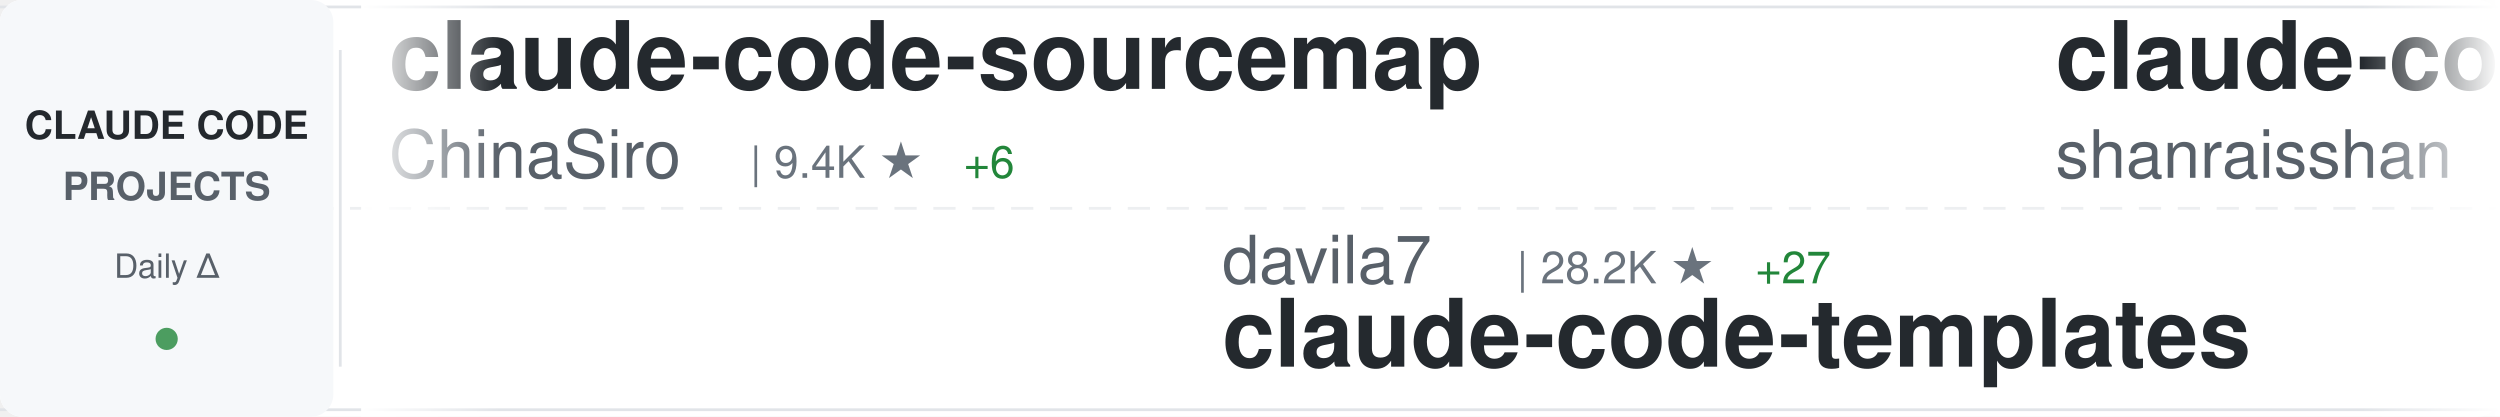
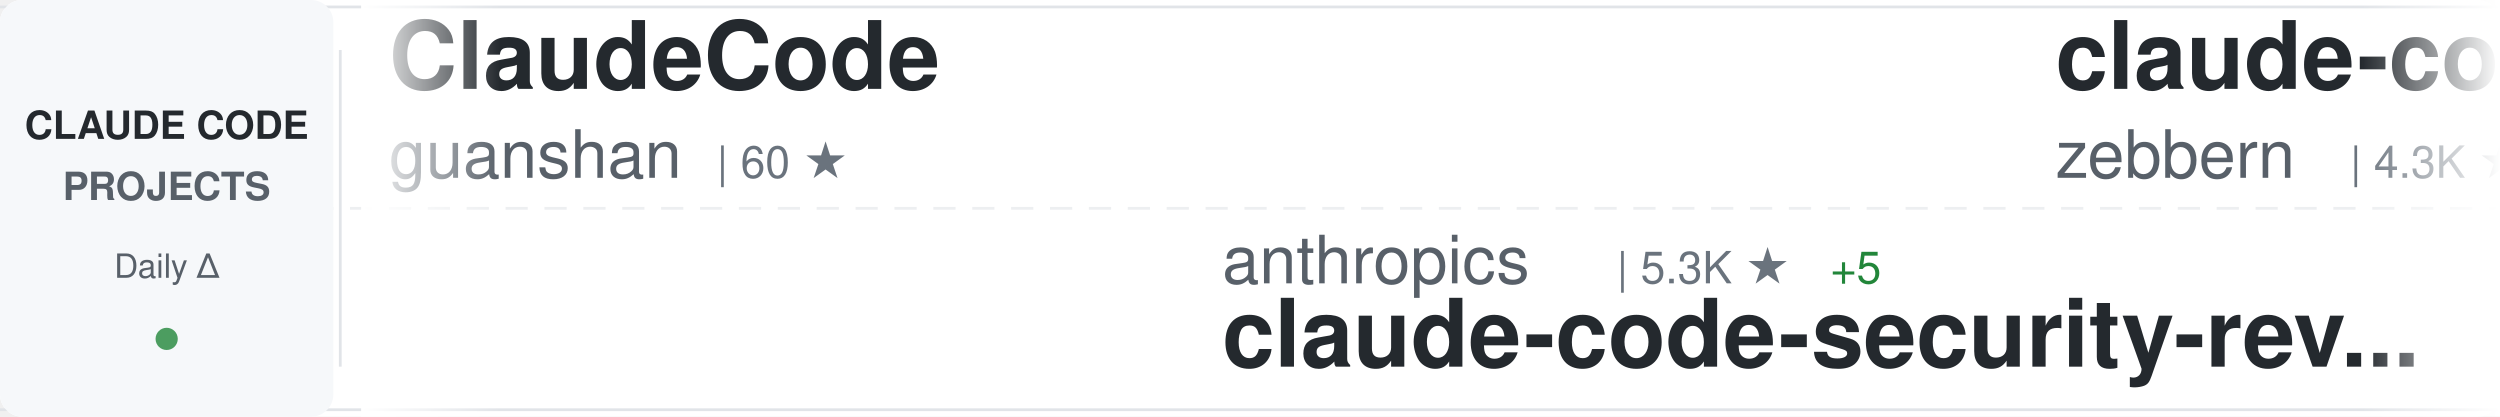
<svg xmlns="http://www.w3.org/2000/svg" width="900" height="150">
  <defs>
    <linearGradient id="awesomeLeftFade" x1="0%" y1="0%" x2="100%" y2="0%">
      <stop offset="0%" style="stop-color:#ffffff;stop-opacity:1" />
      <stop offset="100%" style="stop-color:#ffffff;stop-opacity:0" />
    </linearGradient>
    <linearGradient id="awesomeRightFade" x1="0%" y1="0%" x2="100%" y2="0%">
      <stop offset="0%" style="stop-color:#ffffff;stop-opacity:0" />
      <stop offset="100%" style="stop-color:#ffffff;stop-opacity:1" />
    </linearGradient>
  </defs>
  <rect width="900" height="150" fill="#ffffff" rx="8" />
  <rect x="0" y="2" width="900" height="1" fill="#e1e4e8" />
  <rect x="0" y="147" width="900" height="1" fill="#e1e4e8" />
  <line x1="0" y1="75" x2="900" y2="75" stroke="#e1e4e8" stroke-width="1" stroke-dasharray="8 6" opacity="0.6" />
  <rect x="0" y="0" width="120" height="150" fill="#f6f8fa" rx="8" />
  <text x="60" y="50" font-family="-apple-system, BlinkMacSystemFont, 'Segoe UI', Helvetica, Arial, sans-serif" font-size="14" font-weight="600" fill="#24292e" text-anchor="middle">CLAUDE CODE</text>
  <text x="60" y="72" font-family="-apple-system, BlinkMacSystemFont, 'Segoe UI', Helvetica, Arial, sans-serif" font-size="14" font-weight="600" fill="#586069" text-anchor="middle">PROJECTS</text>
  <text x="60" y="100" font-family="-apple-system, BlinkMacSystemFont, 'Segoe UI', Helvetica, Arial, sans-serif" font-size="12" font-weight="500" fill="#586069" text-anchor="middle">Daily Δ</text>
  <circle cx="60" cy="122" r="4" fill="#22863a" opacity="0.8" />
  <rect x="122" y="18" width="1" height="114" fill="#e1e4e8" />
  <clipPath id="awesomeTickerClip">
    <rect x="130" y="0" width="770" height="150" />
  </clipPath>
  <g clip-path="url(#awesomeTickerClip)">
    <g id="awesomeTickerItems">
      <animateTransform attributeName="transform" attributeType="XML" type="translate" from="0 0" to="-3000 0" dur="54s" repeatCount="indefinite" />
      <g transform="translate(0, 0)">
-         <text x="140" y="32" font-family="-apple-system, BlinkMacSystemFont, 'Segoe UI', Helvetica, Arial, sans-serif" font-size="34" font-weight="600" fill="#24292e">claude-code-sourcemap</text>
-         <text x="140" y="64" font-family="-apple-system, BlinkMacSystemFont, 'Segoe UI', Helvetica, Arial, sans-serif" font-size="24" font-weight="400" fill="#586069">ChinaSiro</text>
-         <text x="270" y="64" font-family="-apple-system, BlinkMacSystemFont, 'Segoe UI', Helvetica, Arial, sans-serif" font-size="16" font-weight="500" fill="#6a737d">| 9.4K ★</text>
-         <text x="347" y="64" font-family="-apple-system, BlinkMacSystemFont, 'Segoe UI', Helvetica, Arial, sans-serif" font-size="16" font-weight="500" fill="#22863a"> +6</text>
+         <text x="140" y="32" font-family="-apple-system, BlinkMacSystemFont, 'Segoe UI', Helvetica, Arial, sans-serif" font-size="34" font-weight="600" fill="#24292e">ClaudeCode</text>
+         <text x="140" y="64" font-family="-apple-system, BlinkMacSystemFont, 'Segoe UI', Helvetica, Arial, sans-serif" font-size="24" font-weight="400" fill="#586069">guanshan</text>
+         <text x="258" y="64" font-family="-apple-system, BlinkMacSystemFont, 'Segoe UI', Helvetica, Arial, sans-serif" font-size="16" font-weight="500" fill="#6a737d">| 60 ★</text>
      </g>
      <g transform="translate(300, 0)">
-         <text x="140" y="102" font-family="-apple-system, BlinkMacSystemFont, 'Segoe UI', Helvetica, Arial, sans-serif" font-size="24" font-weight="400" fill="#586069">davila7</text>
-         <text x="246" y="102" font-family="-apple-system, BlinkMacSystemFont, 'Segoe UI', Helvetica, Arial, sans-serif" font-size="16" font-weight="500" fill="#6a737d">| 28.2K ★</text>
-         <text x="332" y="102" font-family="-apple-system, BlinkMacSystemFont, 'Segoe UI', Helvetica, Arial, sans-serif" font-size="16" font-weight="500" fill="#22863a"> +27</text>
-         <text x="140" y="132" font-family="-apple-system, BlinkMacSystemFont, 'Segoe UI', Helvetica, Arial, sans-serif" font-size="34" font-weight="600" fill="#24292e">claude-code-templates</text>
+         <text x="140" y="102" font-family="-apple-system, BlinkMacSystemFont, 'Segoe UI', Helvetica, Arial, sans-serif" font-size="24" font-weight="400" fill="#586069">anthropics</text>
+         <text x="282" y="102" font-family="-apple-system, BlinkMacSystemFont, 'Segoe UI', Helvetica, Arial, sans-serif" font-size="16" font-weight="500" fill="#6a737d">| 5.3K ★</text>
+         <text x="359" y="102" font-family="-apple-system, BlinkMacSystemFont, 'Segoe UI', Helvetica, Arial, sans-serif" font-size="16" font-weight="500" fill="#22863a"> +5</text>
+         <text x="140" y="132" font-family="-apple-system, BlinkMacSystemFont, 'Segoe UI', Helvetica, Arial, sans-serif" font-size="34" font-weight="600" fill="#24292e">claude-code-security-rev...</text>
      </g>
      <g transform="translate(600, 0)">
-         <text x="140" y="32" font-family="-apple-system, BlinkMacSystemFont, 'Segoe UI', Helvetica, Arial, sans-serif" font-size="34" font-weight="600" fill="#24292e">claude-code-best-practic...</text>
-         <text x="140" y="64" font-family="-apple-system, BlinkMacSystemFont, 'Segoe UI', Helvetica, Arial, sans-serif" font-size="24" font-weight="400" fill="#586069">shanraisshan</text>
-         <text x="306" y="64" font-family="-apple-system, BlinkMacSystemFont, 'Segoe UI', Helvetica, Arial, sans-serif" font-size="16" font-weight="500" fill="#6a737d">| 58.4K ★</text>
-         <text x="392" y="64" font-family="-apple-system, BlinkMacSystemFont, 'Segoe UI', Helvetica, Arial, sans-serif" font-size="16" font-weight="500" fill="#22863a"> +54</text>
+         <text x="140" y="32" font-family="-apple-system, BlinkMacSystemFont, 'Segoe UI', Helvetica, Arial, sans-serif" font-size="34" font-weight="600" fill="#24292e">claude-code-guide</text>
+         <text x="140" y="64" font-family="-apple-system, BlinkMacSystemFont, 'Segoe UI', Helvetica, Arial, sans-serif" font-size="24" font-weight="400" fill="#586069">zebbern</text>
+         <text x="246" y="64" font-family="-apple-system, BlinkMacSystemFont, 'Segoe UI', Helvetica, Arial, sans-serif" font-size="16" font-weight="500" fill="#6a737d">| 4.3K ★</text>
+         <text x="323" y="64" font-family="-apple-system, BlinkMacSystemFont, 'Segoe UI', Helvetica, Arial, sans-serif" font-size="16" font-weight="500" fill="#22863a"> +3</text>
      </g>
      <g transform="translate(900, 0)">
-         <text x="140" y="102" font-family="-apple-system, BlinkMacSystemFont, 'Segoe UI', Helvetica, Arial, sans-serif" font-size="24" font-weight="400" fill="#586069">liuup</text>
-         <text x="222" y="102" font-family="-apple-system, BlinkMacSystemFont, 'Segoe UI', Helvetica, Arial, sans-serif" font-size="16" font-weight="500" fill="#6a737d">| 3.2K ★</text>
-         <text x="299" y="102" font-family="-apple-system, BlinkMacSystemFont, 'Segoe UI', Helvetica, Arial, sans-serif" font-size="16" font-weight="500" fill="#22863a"> +5</text>
-         <text x="140" y="132" font-family="-apple-system, BlinkMacSystemFont, 'Segoe UI', Helvetica, Arial, sans-serif" font-size="34" font-weight="600" fill="#24292e">claude-code-analysis</text>
+         <text x="140" y="102" font-family="-apple-system, BlinkMacSystemFont, 'Segoe UI', Helvetica, Arial, sans-serif" font-size="24" font-weight="400" fill="#586069">lintsinghua</text>
+         <text x="294" y="102" font-family="-apple-system, BlinkMacSystemFont, 'Segoe UI', Helvetica, Arial, sans-serif" font-size="16" font-weight="500" fill="#6a737d">| 3.7K ★</text>
+         <text x="371" y="102" font-family="-apple-system, BlinkMacSystemFont, 'Segoe UI', Helvetica, Arial, sans-serif" font-size="16" font-weight="500" fill="#22863a"> +3</text>
+         <text x="140" y="132" font-family="-apple-system, BlinkMacSystemFont, 'Segoe UI', Helvetica, Arial, sans-serif" font-size="34" font-weight="600" fill="#24292e">claude-code-book</text>
      </g>
      <g transform="translate(1200, 0)">
-         <text x="140" y="32" font-family="-apple-system, BlinkMacSystemFont, 'Segoe UI', Helvetica, Arial, sans-serif" font-size="34" font-weight="600" fill="#24292e">ECC</text>
-         <text x="140" y="64" font-family="-apple-system, BlinkMacSystemFont, 'Segoe UI', Helvetica, Arial, sans-serif" font-size="24" font-weight="400" fill="#586069">affaan-m</text>
-         <text x="258" y="64" font-family="-apple-system, BlinkMacSystemFont, 'Segoe UI', Helvetica, Arial, sans-serif" font-size="16" font-weight="500" fill="#6a737d">| 218.5K ★</text>
-         <text x="353" y="64" font-family="-apple-system, BlinkMacSystemFont, 'Segoe UI', Helvetica, Arial, sans-serif" font-size="16" font-weight="500" fill="#22863a"> +569</text>
+         <text x="140" y="32" font-family="-apple-system, BlinkMacSystemFont, 'Segoe UI', Helvetica, Arial, sans-serif" font-size="34" font-weight="600" fill="#24292e">claude-code-rev</text>
+         <text x="140" y="64" font-family="-apple-system, BlinkMacSystemFont, 'Segoe UI', Helvetica, Arial, sans-serif" font-size="24" font-weight="400" fill="#586069">oboard</text>
+         <text x="234" y="64" font-family="-apple-system, BlinkMacSystemFont, 'Segoe UI', Helvetica, Arial, sans-serif" font-size="16" font-weight="500" fill="#6a737d">| 3.2K ★</text>
+         <text x="311" y="64" font-family="-apple-system, BlinkMacSystemFont, 'Segoe UI', Helvetica, Arial, sans-serif" font-size="16" font-weight="500" fill="#22863a"> +1</text>
      </g>
      <g transform="translate(1500, 0)">
-         <text x="140" y="102" font-family="-apple-system, BlinkMacSystemFont, 'Segoe UI', Helvetica, Arial, sans-serif" font-size="24" font-weight="400" fill="#586069">JrCx7scC</text>
-         <text x="258" y="102" font-family="-apple-system, BlinkMacSystemFont, 'Segoe UI', Helvetica, Arial, sans-serif" font-size="16" font-weight="500" fill="#6a737d">| 370 ★</text>
-         <text x="140" y="132" font-family="-apple-system, BlinkMacSystemFont, 'Segoe UI', Helvetica, Arial, sans-serif" font-size="34" font-weight="600" fill="#24292e">claude-code-source</text>
+         <text x="140" y="102" font-family="-apple-system, BlinkMacSystemFont, 'Segoe UI', Helvetica, Arial, sans-serif" font-size="24" font-weight="400" fill="#586069">KPR111</text>
+         <text x="234" y="102" font-family="-apple-system, BlinkMacSystemFont, 'Segoe UI', Helvetica, Arial, sans-serif" font-size="16" font-weight="500" fill="#6a737d">| 18 ★</text>
+         <text x="140" y="132" font-family="-apple-system, BlinkMacSystemFont, 'Segoe UI', Helvetica, Arial, sans-serif" font-size="34" font-weight="600" fill="#24292e">Claude-Code</text>
      </g>
      <g transform="translate(1800, 0)">
-         <text x="140" y="32" font-family="-apple-system, BlinkMacSystemFont, 'Segoe UI', Helvetica, Arial, sans-serif" font-size="34" font-weight="600" fill="#24292e">claude_codex_bridge</text>
-         <text x="140" y="64" font-family="-apple-system, BlinkMacSystemFont, 'Segoe UI', Helvetica, Arial, sans-serif" font-size="24" font-weight="400" fill="#586069">SeemSeam</text>
-         <text x="258" y="64" font-family="-apple-system, BlinkMacSystemFont, 'Segoe UI', Helvetica, Arial, sans-serif" font-size="16" font-weight="500" fill="#6a737d">| 3.0K ★</text>
-         <text x="335" y="64" font-family="-apple-system, BlinkMacSystemFont, 'Segoe UI', Helvetica, Arial, sans-serif" font-size="16" font-weight="500" fill="#22863a"> +7</text>
+         <text x="140" y="32" font-family="-apple-system, BlinkMacSystemFont, 'Segoe UI', Helvetica, Arial, sans-serif" font-size="34" font-weight="600" fill="#24292e">claude-code-source</text>
+         <text x="140" y="64" font-family="-apple-system, BlinkMacSystemFont, 'Segoe UI', Helvetica, Arial, sans-serif" font-size="24" font-weight="400" fill="#586069">JrCx7scC</text>
+         <text x="258" y="64" font-family="-apple-system, BlinkMacSystemFont, 'Segoe UI', Helvetica, Arial, sans-serif" font-size="16" font-weight="500" fill="#6a737d">| 370 ★</text>
      </g>
      <g transform="translate(2100, 0)">
-         <text x="140" y="102" font-family="-apple-system, BlinkMacSystemFont, 'Segoe UI', Helvetica, Arial, sans-serif" font-size="24" font-weight="400" fill="#586069">pengchengneo</text>
-         <text x="306" y="102" font-family="-apple-system, BlinkMacSystemFont, 'Segoe UI', Helvetica, Arial, sans-serif" font-size="16" font-weight="500" fill="#6a737d">| 1.5K ★</text>
-         <text x="383" y="102" font-family="-apple-system, BlinkMacSystemFont, 'Segoe UI', Helvetica, Arial, sans-serif" font-size="16" font-weight="500" fill="#22863a"> +3</text>
-         <text x="140" y="132" font-family="-apple-system, BlinkMacSystemFont, 'Segoe UI', Helvetica, Arial, sans-serif" font-size="34" font-weight="600" fill="#24292e">Claude-Code</text>
+         <text x="140" y="102" font-family="-apple-system, BlinkMacSystemFont, 'Segoe UI', Helvetica, Arial, sans-serif" font-size="24" font-weight="400" fill="#586069">anthropics</text>
+         <text x="282" y="102" font-family="-apple-system, BlinkMacSystemFont, 'Segoe UI', Helvetica, Arial, sans-serif" font-size="16" font-weight="500" fill="#6a737d">| 8.1K ★</text>
+         <text x="359" y="102" font-family="-apple-system, BlinkMacSystemFont, 'Segoe UI', Helvetica, Arial, sans-serif" font-size="16" font-weight="500" fill="#22863a"> +14</text>
+         <text x="140" y="132" font-family="-apple-system, BlinkMacSystemFont, 'Segoe UI', Helvetica, Arial, sans-serif" font-size="34" font-weight="600" fill="#24292e">claude-code-action</text>
      </g>
      <g transform="translate(2400, 0)">
-         <text x="140" y="32" font-family="-apple-system, BlinkMacSystemFont, 'Segoe UI', Helvetica, Arial, sans-serif" font-size="34" font-weight="600" fill="#24292e">claude-code-cheat-sheet</text>
-         <text x="140" y="64" font-family="-apple-system, BlinkMacSystemFont, 'Segoe UI', Helvetica, Arial, sans-serif" font-size="24" font-weight="400" fill="#586069">Njengah</text>
-         <text x="246" y="64" font-family="-apple-system, BlinkMacSystemFont, 'Segoe UI', Helvetica, Arial, sans-serif" font-size="16" font-weight="500" fill="#6a737d">| 1.8K ★</text>
-         <text x="323" y="64" font-family="-apple-system, BlinkMacSystemFont, 'Segoe UI', Helvetica, Arial, sans-serif" font-size="16" font-weight="500" fill="#22863a"> +6</text>
+         <text x="140" y="32" font-family="-apple-system, BlinkMacSystemFont, 'Segoe UI', Helvetica, Arial, sans-serif" font-size="34" font-weight="600" fill="#24292e">claude-code-telegram</text>
+         <text x="140" y="64" font-family="-apple-system, BlinkMacSystemFont, 'Segoe UI', Helvetica, Arial, sans-serif" font-size="24" font-weight="400" fill="#586069">RichardAtCT</text>
+         <text x="294" y="64" font-family="-apple-system, BlinkMacSystemFont, 'Segoe UI', Helvetica, Arial, sans-serif" font-size="16" font-weight="500" fill="#6a737d">| 2.7K ★</text>
+         <text x="371" y="64" font-family="-apple-system, BlinkMacSystemFont, 'Segoe UI', Helvetica, Arial, sans-serif" font-size="16" font-weight="500" fill="#22863a"> +5</text>
      </g>
      <g transform="translate(2700, 0)">
-         <text x="140" y="102" font-family="-apple-system, BlinkMacSystemFont, 'Segoe UI', Helvetica, Arial, sans-serif" font-size="24" font-weight="400" fill="#586069">anthropics</text>
-         <text x="282" y="102" font-family="-apple-system, BlinkMacSystemFont, 'Segoe UI', Helvetica, Arial, sans-serif" font-size="16" font-weight="500" fill="#6a737d">| 883 ★</text>
-         <text x="140" y="132" font-family="-apple-system, BlinkMacSystemFont, 'Segoe UI', Helvetica, Arial, sans-serif" font-size="34" font-weight="600" fill="#24292e">claude-code-base-action</text>
+         <text x="140" y="102" font-family="-apple-system, BlinkMacSystemFont, 'Segoe UI', Helvetica, Arial, sans-serif" font-size="24" font-weight="400" fill="#586069">Yeachan-Heo</text>
+         <text x="294" y="102" font-family="-apple-system, BlinkMacSystemFont, 'Segoe UI', Helvetica, Arial, sans-serif" font-size="16" font-weight="500" fill="#6a737d">| 36.7K ★</text>
+         <text x="380" y="102" font-family="-apple-system, BlinkMacSystemFont, 'Segoe UI', Helvetica, Arial, sans-serif" font-size="16" font-weight="500" fill="#22863a"> +41</text>
+         <text x="140" y="132" font-family="-apple-system, BlinkMacSystemFont, 'Segoe UI', Helvetica, Arial, sans-serif" font-size="34" font-weight="600" fill="#24292e">oh-my-claudecode</text>
      </g>
      <g transform="translate(3000, 0)">
-         <text x="140" y="32" font-family="-apple-system, BlinkMacSystemFont, 'Segoe UI', Helvetica, Arial, sans-serif" font-size="34" font-weight="600" fill="#24292e">claude-code-sourcemap</text>
-         <text x="140" y="64" font-family="-apple-system, BlinkMacSystemFont, 'Segoe UI', Helvetica, Arial, sans-serif" font-size="24" font-weight="400" fill="#586069">ChinaSiro</text>
-         <text x="270" y="64" font-family="-apple-system, BlinkMacSystemFont, 'Segoe UI', Helvetica, Arial, sans-serif" font-size="16" font-weight="500" fill="#6a737d">| 9.4K ★</text>
-         <text x="347" y="64" font-family="-apple-system, BlinkMacSystemFont, 'Segoe UI', Helvetica, Arial, sans-serif" font-size="16" font-weight="500" fill="#22863a"> +6</text>
+         <text x="140" y="32" font-family="-apple-system, BlinkMacSystemFont, 'Segoe UI', Helvetica, Arial, sans-serif" font-size="34" font-weight="600" fill="#24292e">ClaudeCode</text>
+         <text x="140" y="64" font-family="-apple-system, BlinkMacSystemFont, 'Segoe UI', Helvetica, Arial, sans-serif" font-size="24" font-weight="400" fill="#586069">guanshan</text>
+         <text x="258" y="64" font-family="-apple-system, BlinkMacSystemFont, 'Segoe UI', Helvetica, Arial, sans-serif" font-size="16" font-weight="500" fill="#6a737d">| 60 ★</text>
      </g>
      <g transform="translate(3300, 0)">
-         <text x="140" y="102" font-family="-apple-system, BlinkMacSystemFont, 'Segoe UI', Helvetica, Arial, sans-serif" font-size="24" font-weight="400" fill="#586069">davila7</text>
-         <text x="246" y="102" font-family="-apple-system, BlinkMacSystemFont, 'Segoe UI', Helvetica, Arial, sans-serif" font-size="16" font-weight="500" fill="#6a737d">| 28.2K ★</text>
-         <text x="332" y="102" font-family="-apple-system, BlinkMacSystemFont, 'Segoe UI', Helvetica, Arial, sans-serif" font-size="16" font-weight="500" fill="#22863a"> +27</text>
-         <text x="140" y="132" font-family="-apple-system, BlinkMacSystemFont, 'Segoe UI', Helvetica, Arial, sans-serif" font-size="34" font-weight="600" fill="#24292e">claude-code-templates</text>
+         <text x="140" y="102" font-family="-apple-system, BlinkMacSystemFont, 'Segoe UI', Helvetica, Arial, sans-serif" font-size="24" font-weight="400" fill="#586069">anthropics</text>
+         <text x="282" y="102" font-family="-apple-system, BlinkMacSystemFont, 'Segoe UI', Helvetica, Arial, sans-serif" font-size="16" font-weight="500" fill="#6a737d">| 5.3K ★</text>
+         <text x="359" y="102" font-family="-apple-system, BlinkMacSystemFont, 'Segoe UI', Helvetica, Arial, sans-serif" font-size="16" font-weight="500" fill="#22863a"> +5</text>
+         <text x="140" y="132" font-family="-apple-system, BlinkMacSystemFont, 'Segoe UI', Helvetica, Arial, sans-serif" font-size="34" font-weight="600" fill="#24292e">claude-code-security-rev...</text>
      </g>
      <g transform="translate(3600, 0)">
-         <text x="140" y="32" font-family="-apple-system, BlinkMacSystemFont, 'Segoe UI', Helvetica, Arial, sans-serif" font-size="34" font-weight="600" fill="#24292e">claude-code-best-practic...</text>
-         <text x="140" y="64" font-family="-apple-system, BlinkMacSystemFont, 'Segoe UI', Helvetica, Arial, sans-serif" font-size="24" font-weight="400" fill="#586069">shanraisshan</text>
-         <text x="306" y="64" font-family="-apple-system, BlinkMacSystemFont, 'Segoe UI', Helvetica, Arial, sans-serif" font-size="16" font-weight="500" fill="#6a737d">| 58.4K ★</text>
-         <text x="392" y="64" font-family="-apple-system, BlinkMacSystemFont, 'Segoe UI', Helvetica, Arial, sans-serif" font-size="16" font-weight="500" fill="#22863a"> +54</text>
+         <text x="140" y="32" font-family="-apple-system, BlinkMacSystemFont, 'Segoe UI', Helvetica, Arial, sans-serif" font-size="34" font-weight="600" fill="#24292e">claude-code-guide</text>
+         <text x="140" y="64" font-family="-apple-system, BlinkMacSystemFont, 'Segoe UI', Helvetica, Arial, sans-serif" font-size="24" font-weight="400" fill="#586069">zebbern</text>
+         <text x="246" y="64" font-family="-apple-system, BlinkMacSystemFont, 'Segoe UI', Helvetica, Arial, sans-serif" font-size="16" font-weight="500" fill="#6a737d">| 4.3K ★</text>
+         <text x="323" y="64" font-family="-apple-system, BlinkMacSystemFont, 'Segoe UI', Helvetica, Arial, sans-serif" font-size="16" font-weight="500" fill="#22863a"> +3</text>
      </g>
      <g transform="translate(3900, 0)">
-         <text x="140" y="102" font-family="-apple-system, BlinkMacSystemFont, 'Segoe UI', Helvetica, Arial, sans-serif" font-size="24" font-weight="400" fill="#586069">liuup</text>
-         <text x="222" y="102" font-family="-apple-system, BlinkMacSystemFont, 'Segoe UI', Helvetica, Arial, sans-serif" font-size="16" font-weight="500" fill="#6a737d">| 3.2K ★</text>
-         <text x="299" y="102" font-family="-apple-system, BlinkMacSystemFont, 'Segoe UI', Helvetica, Arial, sans-serif" font-size="16" font-weight="500" fill="#22863a"> +5</text>
-         <text x="140" y="132" font-family="-apple-system, BlinkMacSystemFont, 'Segoe UI', Helvetica, Arial, sans-serif" font-size="34" font-weight="600" fill="#24292e">claude-code-analysis</text>
+         <text x="140" y="102" font-family="-apple-system, BlinkMacSystemFont, 'Segoe UI', Helvetica, Arial, sans-serif" font-size="24" font-weight="400" fill="#586069">lintsinghua</text>
+         <text x="294" y="102" font-family="-apple-system, BlinkMacSystemFont, 'Segoe UI', Helvetica, Arial, sans-serif" font-size="16" font-weight="500" fill="#6a737d">| 3.7K ★</text>
+         <text x="371" y="102" font-family="-apple-system, BlinkMacSystemFont, 'Segoe UI', Helvetica, Arial, sans-serif" font-size="16" font-weight="500" fill="#22863a"> +3</text>
+         <text x="140" y="132" font-family="-apple-system, BlinkMacSystemFont, 'Segoe UI', Helvetica, Arial, sans-serif" font-size="34" font-weight="600" fill="#24292e">claude-code-book</text>
      </g>
    </g>
  </g>
  <rect x="130" y="0" width="50" height="150" fill="url(#awesomeLeftFade)" />
  <rect x="850" y="0" width="50" height="150" fill="url(#awesomeRightFade)" />
</svg>
